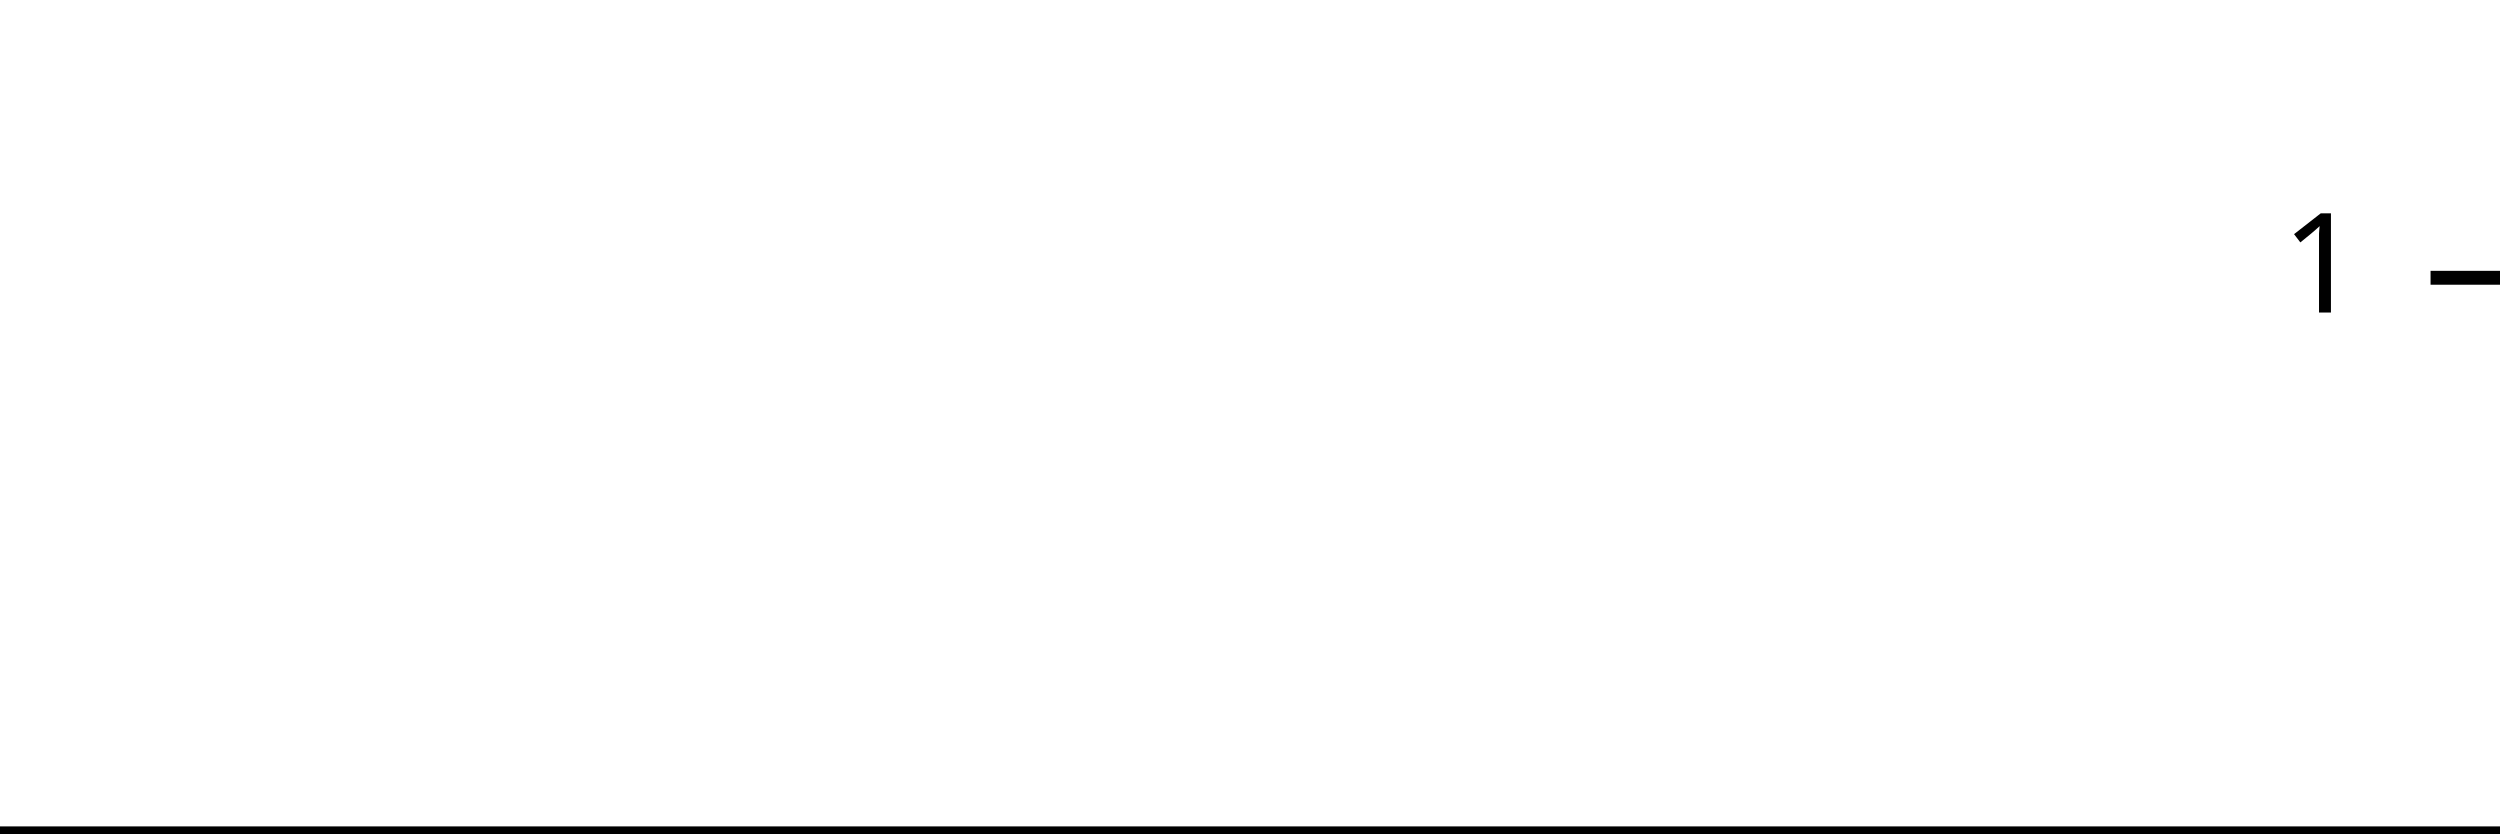
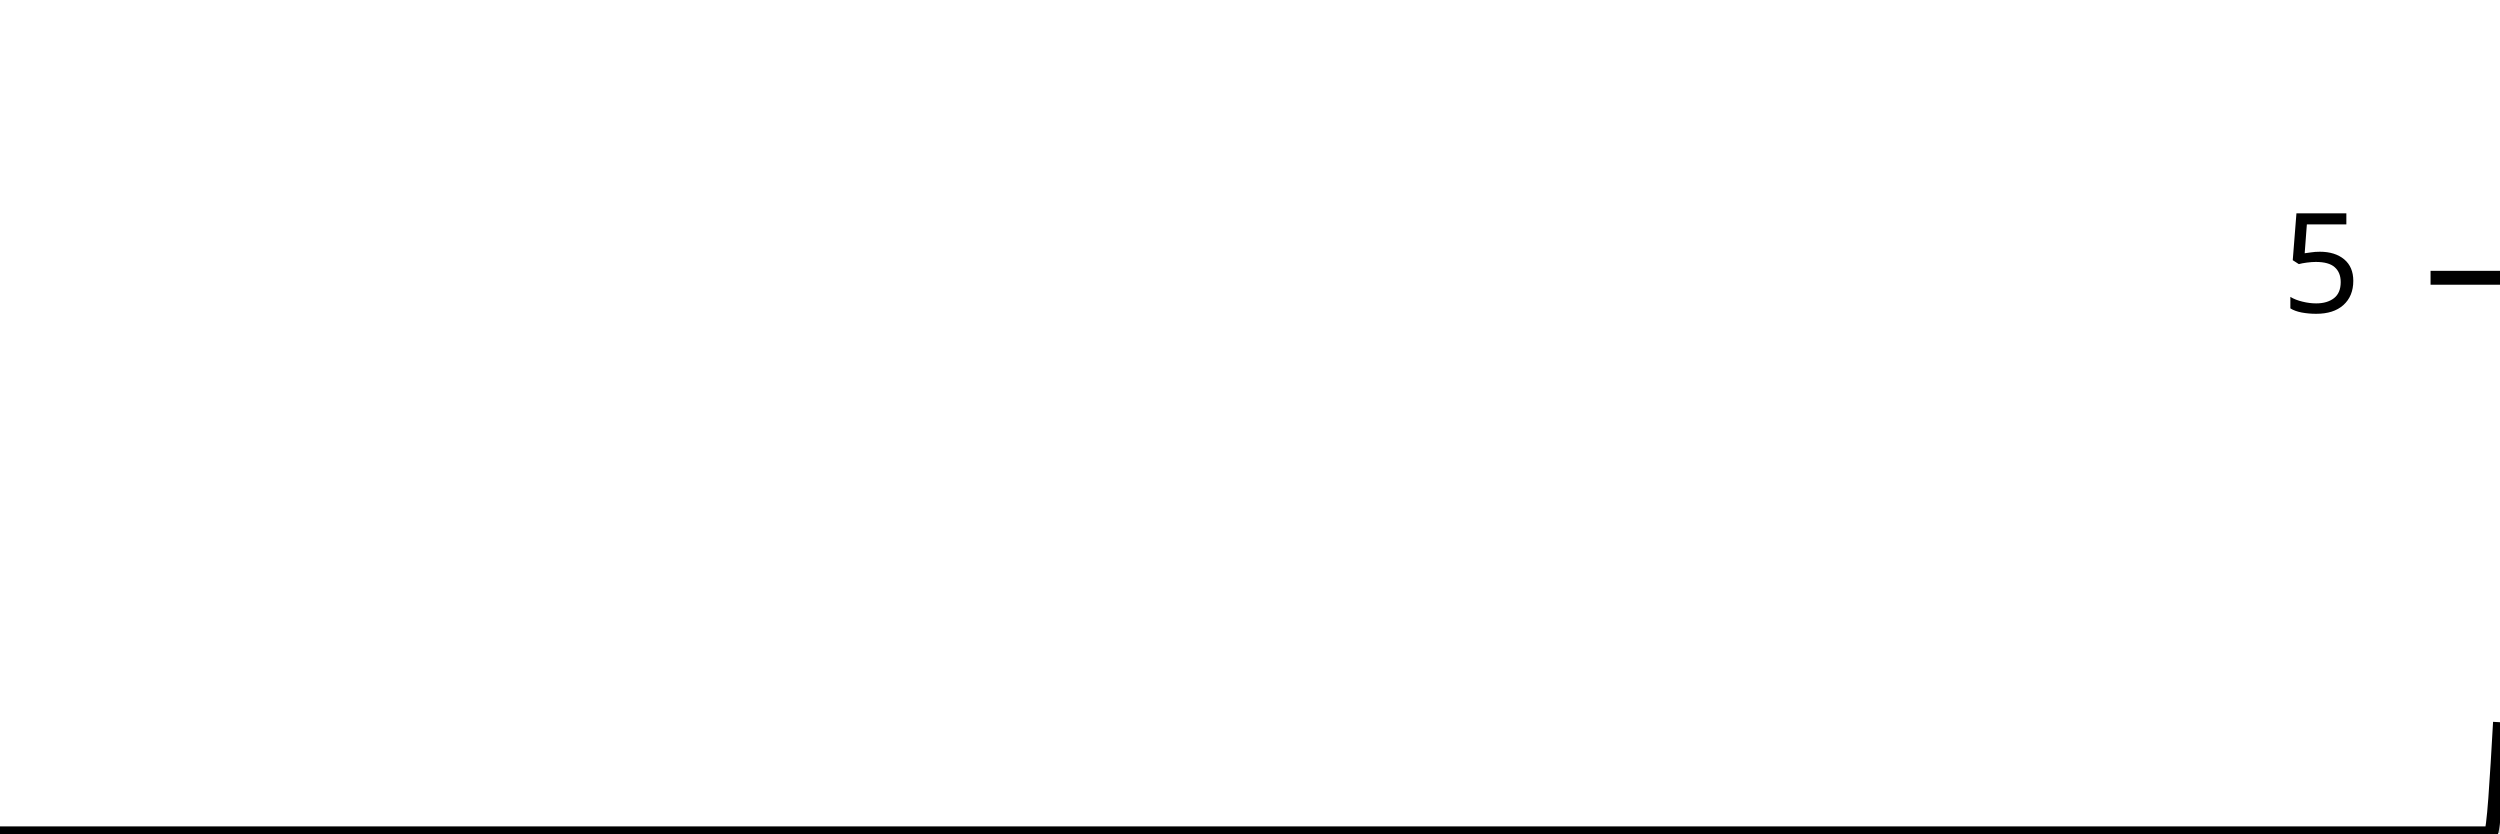
<svg xmlns="http://www.w3.org/2000/svg" viewBox="0 0 180 60">
  <g transform="translate(0,20)">
-     <path class="area" fill="rgba(0, 0, 0, 0.2)" d="M0,40C1.463,40,2.927,40,4.39,40C4.634,40,4.878,40,5.122,40C5.366,40,5.61,40,5.854,40C62.927,40,120,40,177.073,40C177.317,40,177.561,40,177.805,40C178.049,40,178.293,40,178.537,40C178.78,40,179.024,40,179.268,40C179.512,40,179.756,40,180,40L180,40C179.756,40,179.512,40,179.268,40C179.024,40,178.78,40,178.537,40C178.293,40,178.049,40,177.805,40C177.561,40,177.317,40,177.073,40C120,40,62.927,40,5.854,40C5.61,40,5.366,40,5.122,40C4.878,40,4.634,40,4.39,40C2.927,40,1.463,40,0,40Z" />
-     <path class="line" stroke="black" fill="none" d="M0,40C1.463,40,2.927,40,4.39,40C4.634,40,4.878,40,5.122,40C5.366,40,5.61,40,5.854,40C62.927,40,120,40,177.073,40C177.317,40,177.561,40,177.805,40C178.049,40,178.293,40,178.537,40C178.78,40,179.024,40,179.268,40C179.512,40,179.756,40,180,40" />
+     <path class="area" fill="rgba(0, 0, 0, 0.2)" d="M0,40C1.364,40,2.727,40,4.091,40C4.318,40,4.545,40,4.773,40C5,40,5.227,40,5.455,40C58.636,40,111.818,40,165,40C165.227,40,165.455,40,165.682,40C165.909,40,166.136,40,166.364,40C166.591,40,166.818,40,167.045,40C167.273,40,167.5,40,167.727,40C171.591,40,175.455,40,179.318,40C179.545,40,179.773,36,180,32L180,40C179.773,40,179.545,40,179.318,40C175.455,40,171.591,40,167.727,40C167.5,40,167.273,40,167.045,40C166.818,40,166.591,40,166.364,40C166.136,40,165.909,40,165.682,40C165.455,40,165.227,40,165,40C111.818,40,58.636,40,5.455,40C5.227,40,5,40,4.773,40C4.545,40,4.318,40,4.091,40C2.727,40,1.364,40,0,40Z" />
+     <path class="line" stroke="black" fill="none" d="M0,40C1.364,40,2.727,40,4.091,40C4.318,40,4.545,40,4.773,40C5,40,5.227,40,5.455,40C58.636,40,111.818,40,165,40C165.227,40,165.455,40,165.682,40C165.909,40,166.136,40,166.364,40C166.591,40,166.818,40,167.045,40C167.273,40,167.5,40,167.727,40C171.591,40,175.455,40,179.318,40C179.545,40,179.773,36,180,32" />
    <path class="axis-ceiling" stroke-width="1" stroke="black" fill="none" d="M175,0L180,0" />
-     <text class="axis-ceiling-label" font-family="sans-serif" text-anchor="end" font-size="10px" x="170" y="2.5">1</text>
+     <text class="axis-ceiling-label" font-family="sans-serif" text-anchor="end" font-size="10px" x="170" y="2.5">5</text>
  </g>
</svg>
